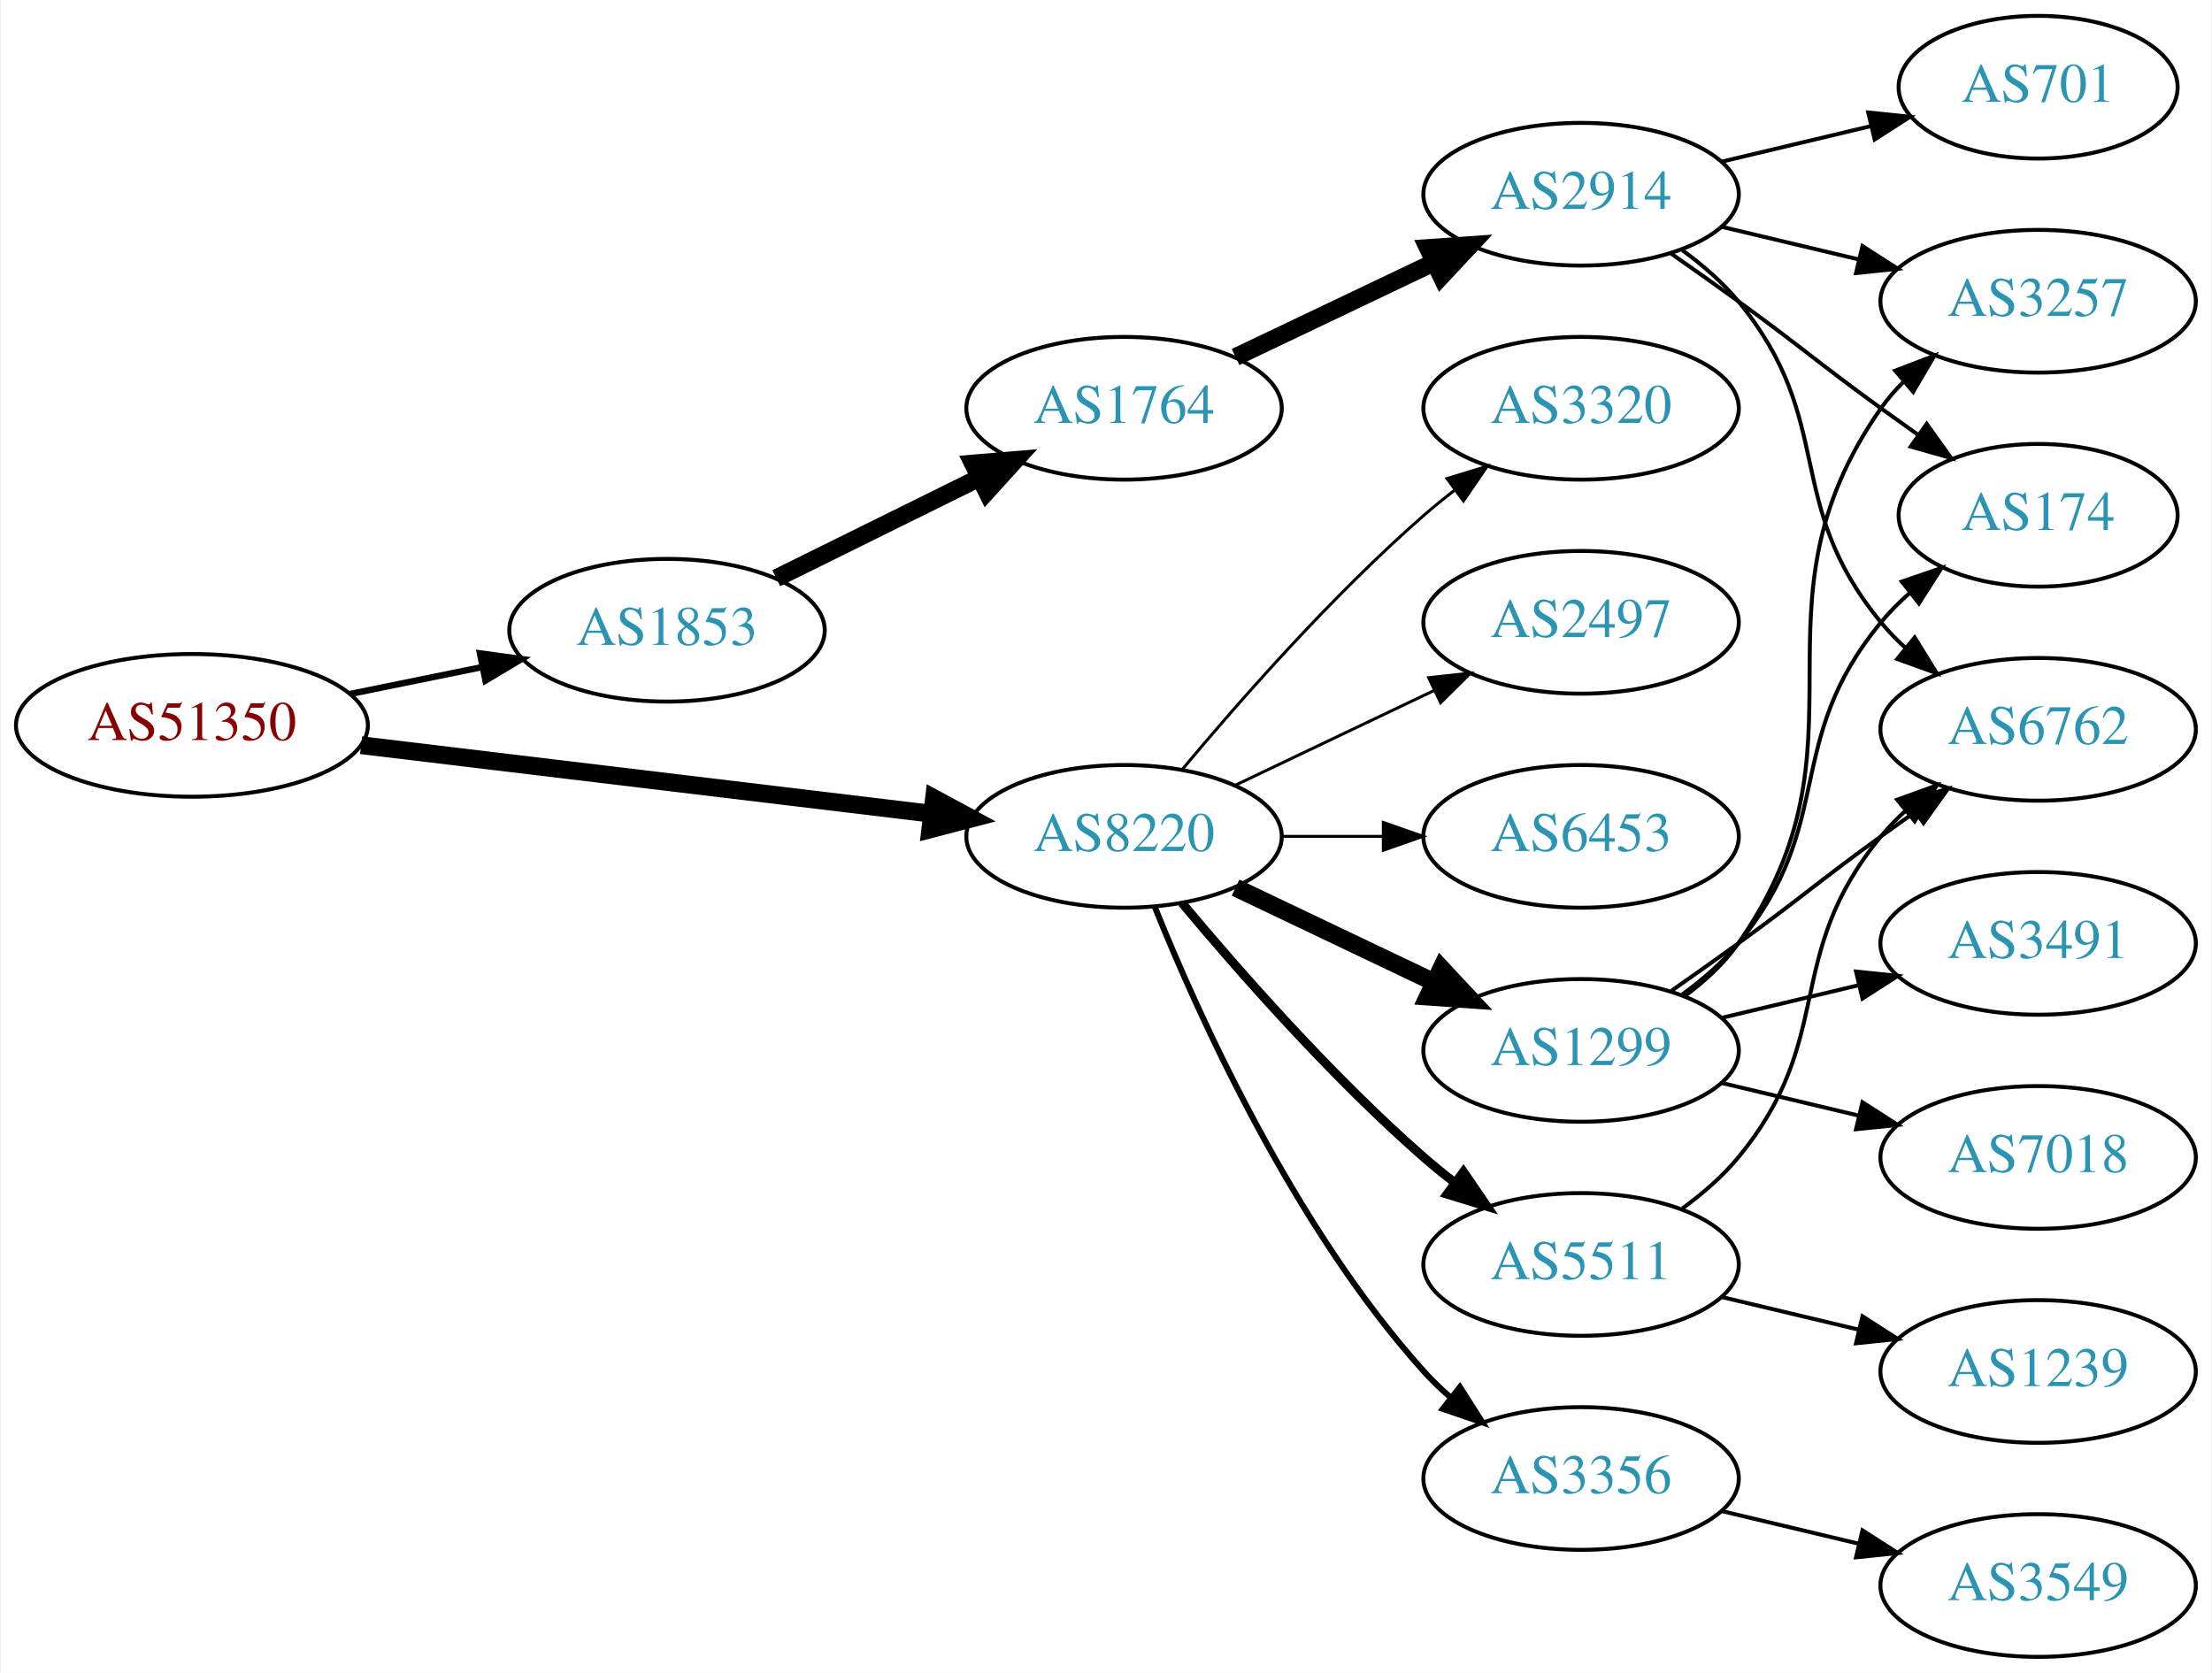
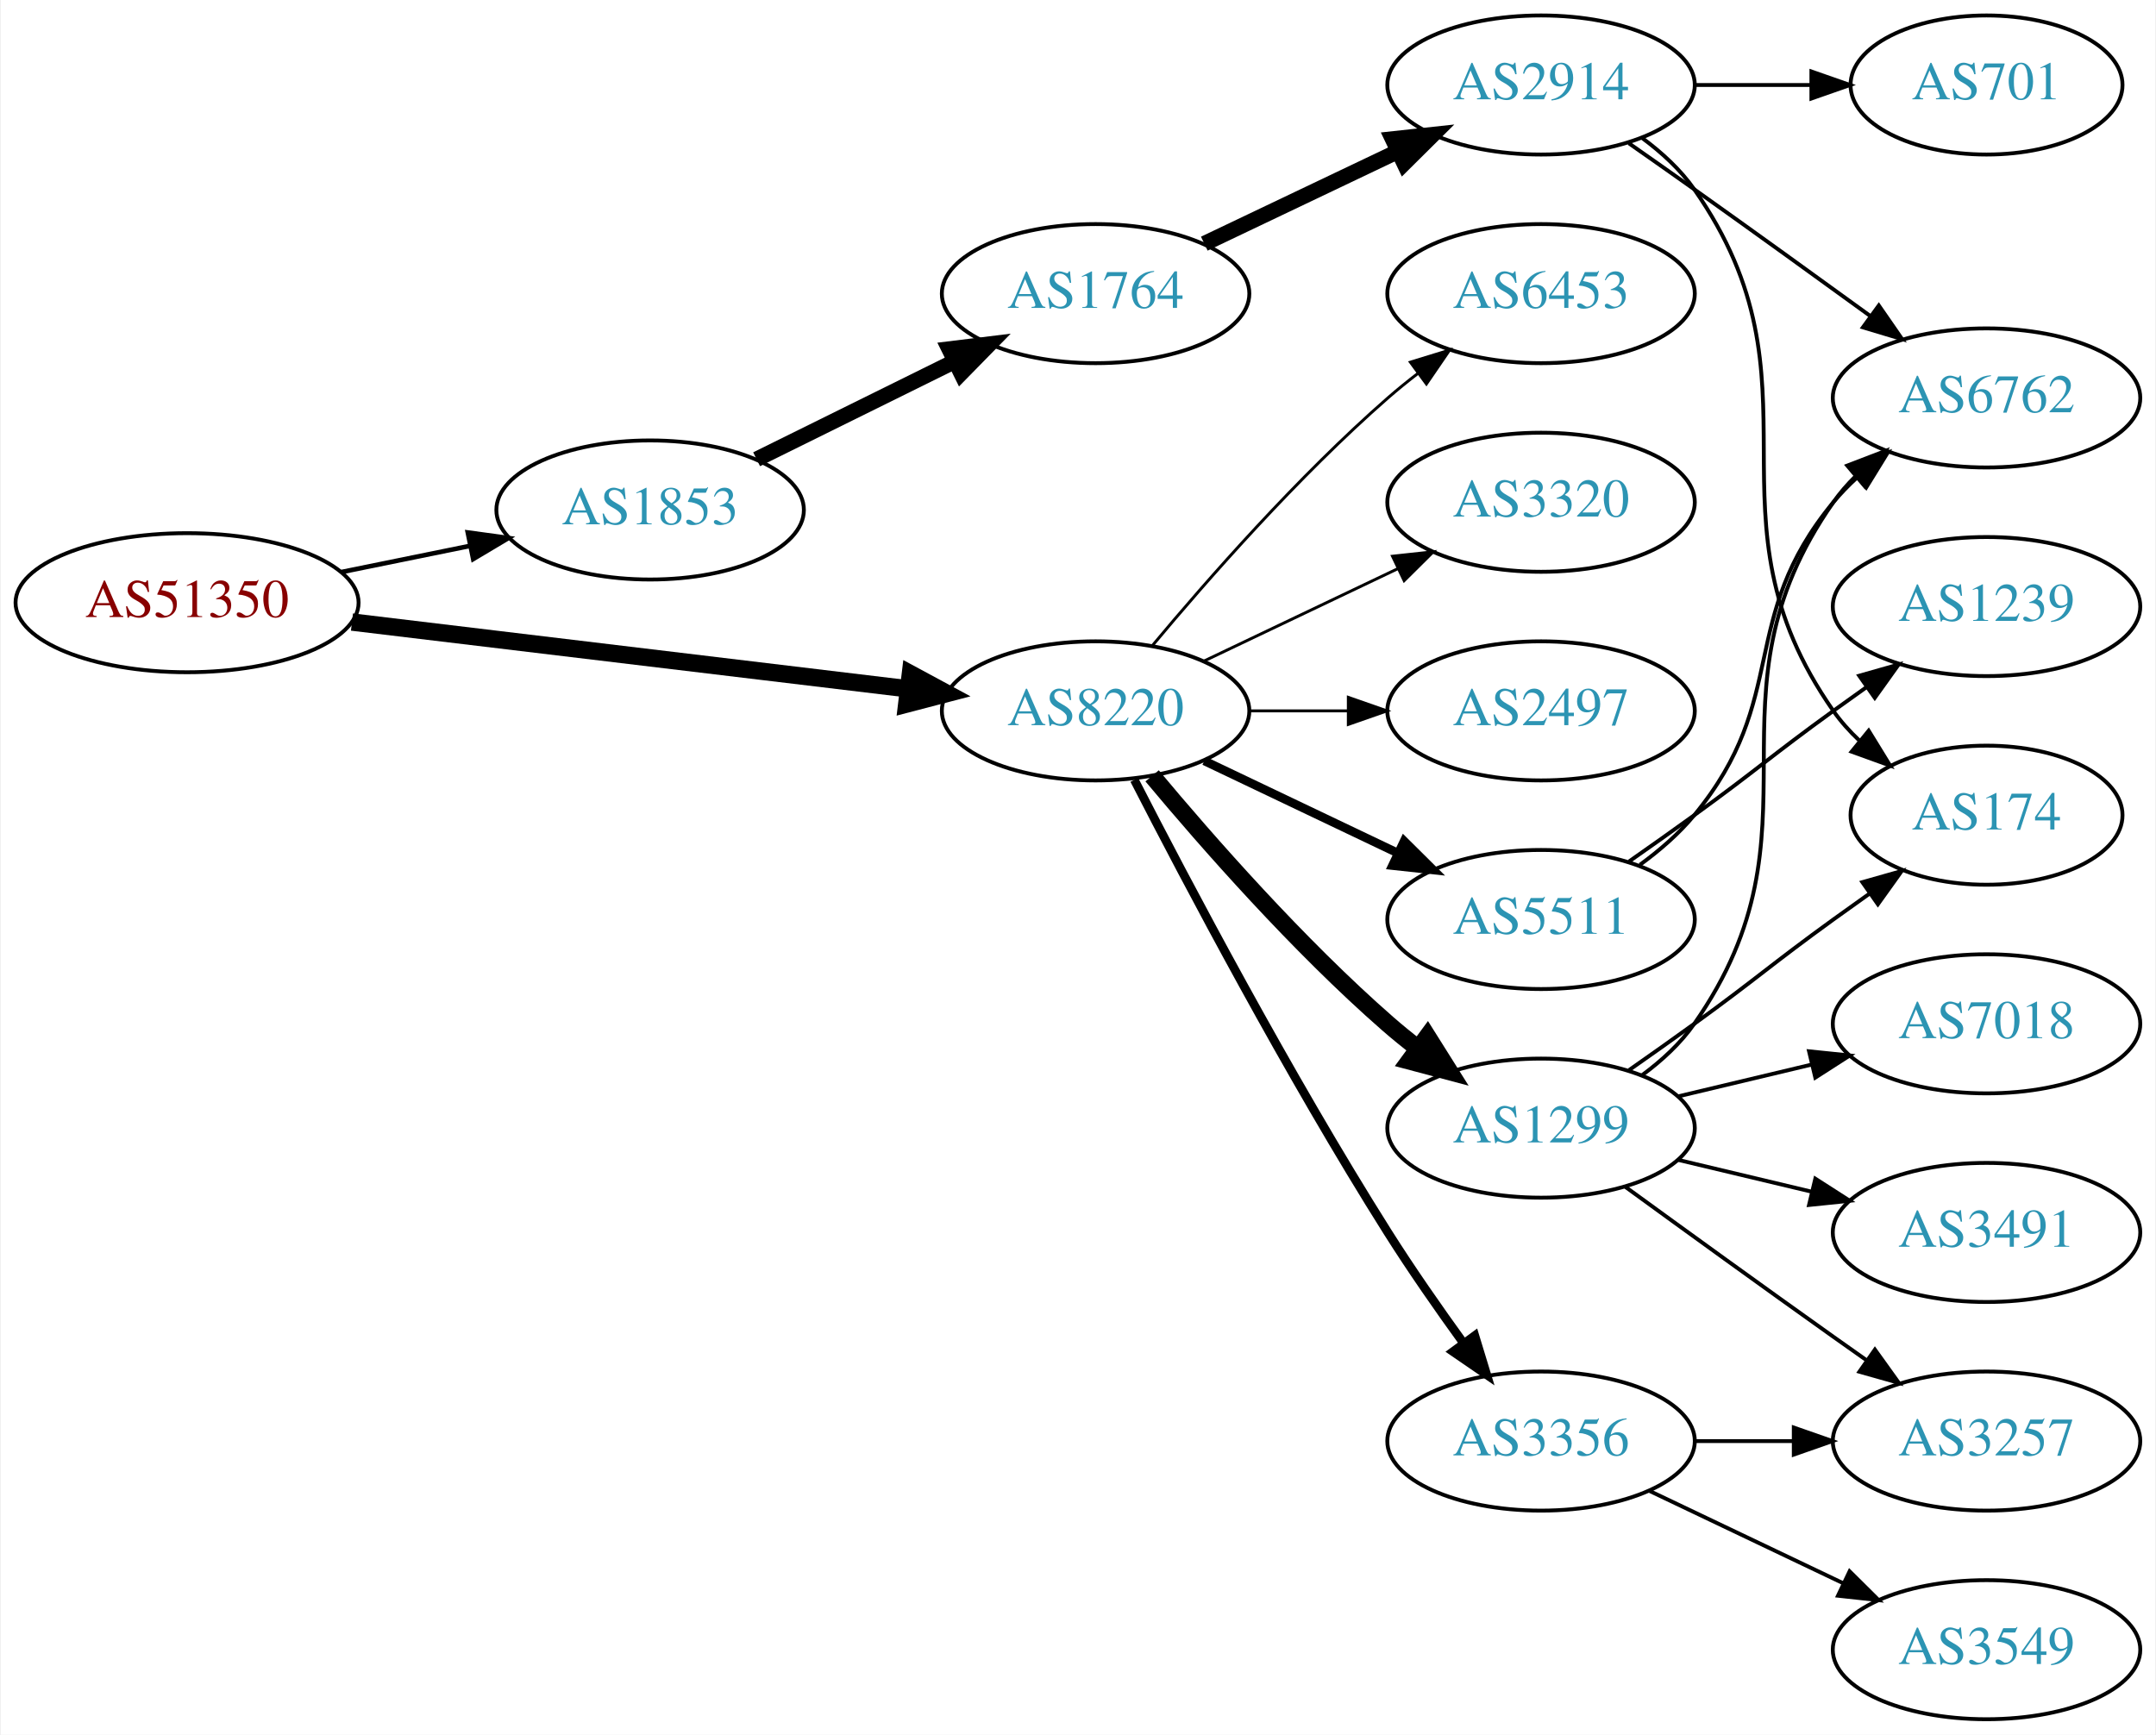
- <svg xmlns="http://www.w3.org/2000/svg" xmlns:xlink="http://www.w3.org/1999/xlink" width="558pt" height="422pt" viewBox="0.00 0.00 557.56 422.00">
-   <g id="graph0" class="graph" transform="scale(1 1) rotate(0) translate(4 418)">
-     <polygon fill="white" stroke="none" points="-4,4 -4,-418 553.564,-418 553.564,4 -4,4" />
+ <svg xmlns="http://www.w3.org/2000/svg" xmlns:xlink="http://www.w3.org/1999/xlink" width="558pt" height="449pt" viewBox="0.00 0.00 557.56 449.00">
+   <g id="graph0" class="graph" transform="scale(1 1) rotate(0) translate(4 445)">
+     <polygon fill="white" stroke="none" points="-4,4 -4,-445 553.564,-445 553.564,4 -4,4" />
    <g id="node1" class="node">
      <g id="a_node1">
        <a xlink:href="/asn/51350" xlink:title="AS51350 ~ Fachhochschule Technikum Wien [AT]">
-           <ellipse fill="#ffffff" stroke="black" cx="44.196" cy="-235" rx="44.393" ry="18" />
-           <text text-anchor="middle" x="44.196" y="-231.3" font-family="Times,serif" font-size="14.00" fill="#880000">AS51350</text>
+           <ellipse fill="#ffffff" stroke="black" cx="44.196" cy="-289" rx="44.393" ry="18" />
+           <text text-anchor="middle" x="44.196" y="-285.3" font-family="Times,serif" font-size="14.00" fill="#880000">AS51350</text>
        </a>
      </g>
    </g>
    <g id="node2" class="node">
      <g id="a_node2">
        <a xlink:href="/asn/1853" xlink:title="AS1853 ~ ACOnet Backbone [AT]">
-           <ellipse fill="#ffffff" stroke="black" cx="164.039" cy="-259" rx="39.794" ry="18" />
-           <text text-anchor="middle" x="164.039" y="-255.3" font-family="Times,serif" font-size="14.00" fill="#2c94b3">AS1853</text>
+           <ellipse fill="#ffffff" stroke="black" cx="164.039" cy="-313" rx="39.794" ry="18" />
+           <text text-anchor="middle" x="164.039" y="-309.3" font-family="Times,serif" font-size="14.00" fill="#2c94b3">AS1853</text>
        </a>
      </g>
    </g>
    <g id="edge1" class="edge">
-       <path fill="none" stroke="black" stroke-width="1.607" d="M84.109,-242.925C94.785,-245.099 106.456,-247.476 117.47,-249.719" />
-       <polygon fill="black" stroke="black" stroke-width="1.607" points="116.855,-253.166 127.352,-251.732 118.252,-246.307 116.855,-253.166" />
+       <path fill="none" stroke="black" stroke-width="1.2" d="M84.109,-296.925C94.785,-299.099 106.456,-301.476 117.47,-303.719" />
+       <polygon fill="black" stroke="black" stroke-width="1.2" points="116.855,-307.166 127.352,-305.732 118.252,-300.307 116.855,-307.166" />
    </g>
    <g id="node3" class="node">
      <g id="a_node3">
        <a xlink:href="/asn/8220" xlink:title="AS8220 ~ COLT [GB]">
-           <ellipse fill="#ffffff" stroke="black" cx="279.332" cy="-207" rx="39.794" ry="18" />
-           <text text-anchor="middle" x="279.332" y="-203.3" font-family="Times,serif" font-size="14.00" fill="#2c94b3">AS8220</text>
+           <ellipse fill="#ffffff" stroke="black" cx="279.332" cy="-261" rx="39.794" ry="18" />
+           <text text-anchor="middle" x="279.332" y="-257.3" font-family="Times,serif" font-size="14.00" fill="#2c94b3">AS8220</text>
        </a>
      </g>
    </g>
    <g id="edge2" class="edge">
-       <path fill="none" stroke="black" stroke-width="4.5" d="M86.876,-229.994C127.289,-225.141 188.527,-217.786 230.812,-212.707" />
-       <polygon fill="black" stroke="black" stroke-width="4.5" points="231.403,-216.602 240.862,-211.5 230.464,-208.783 231.403,-216.602" />
+       <path fill="none" stroke="black" stroke-width="4.5" d="M86.876,-283.994C127.289,-279.141 188.527,-271.786 230.812,-266.707" />
+       <polygon fill="black" stroke="black" stroke-width="4.5" points="231.403,-270.602 240.862,-265.5 230.464,-262.783 231.403,-270.602" />
    </g>
    <g id="node4" class="node">
      <g id="a_node4">
        <a xlink:href="/asn/1764" xlink:title="AS1764 ~ NEXTLAYER-AS [AT]">
-           <ellipse fill="#ffffff" stroke="black" cx="279.332" cy="-315" rx="39.794" ry="18" />
-           <text text-anchor="middle" x="279.332" y="-311.3" font-family="Times,serif" font-size="14.00" fill="#2c94b3">AS1764</text>
+           <ellipse fill="#ffffff" stroke="black" cx="279.332" cy="-369" rx="39.794" ry="18" />
+           <text text-anchor="middle" x="279.332" y="-365.3" font-family="Times,serif" font-size="14.00" fill="#2c94b3">AS1764</text>
        </a>
      </g>
    </g>
    <g id="edge3" class="edge">
-       <path fill="none" stroke="black" stroke-width="4.5" d="M191.601,-272.13C206.8,-279.642 226.069,-289.167 242.583,-297.33" />
-       <polygon fill="black" stroke="black" stroke-width="4.5" points="241.226,-301.051 251.936,-301.953 244.716,-293.992 241.226,-301.051" />
+       <path fill="none" stroke="black" stroke-width="4" d="M191.601,-326.13C206.8,-333.642 226.069,-343.167 242.583,-351.33" />
+       <polygon fill="black" stroke="black" stroke-width="4" points="241.42,-354.659 251.936,-355.953 244.522,-348.384 241.42,-354.659" />
+     </g>
+     <g id="node9" class="node">
+       <g id="a_node9">
+         <a xlink:href="/asn/3356" xlink:title="AS3356 ~ Level 3 Parent, LLC [US]">
+           <ellipse fill="#ffffff" stroke="black" cx="394.625" cy="-72" rx="39.794" ry="18" />
+           <text text-anchor="middle" x="394.625" y="-68.3" font-family="Times,serif" font-size="14.00" fill="#2c94b3">AS3356</text>
+         </a>
+       </g>
+     </g>
+     <g id="edge8" class="edge">
+       <path fill="none" stroke="black" stroke-width="2.25" d="M289.358,-243.148C302.794,-216.945 329.243,-166.763 354.978,-126 361.041,-116.396 368.161,-106.187 374.626,-97.261" />
+       <polygon fill="black" stroke="black" stroke-width="2.25" points="377.478,-99.291 380.569,-89.157 371.833,-95.152 377.478,-99.291" />
    </g>
    <g id="node10" class="node">
      <g id="a_node10">
        <a xlink:href="/asn/1299" xlink:title="AS1299 ~ Telia Carrier [EU]">
          <ellipse fill="#ffffff" stroke="black" cx="394.625" cy="-153" rx="39.794" ry="18" />
          <text text-anchor="middle" x="394.625" y="-149.3" font-family="Times,serif" font-size="14.00" fill="#2c94b3">AS1299</text>
        </a>
      </g>
    </g>
    <g id="edge9" class="edge">
-       <path fill="none" stroke="black" stroke-width="4.5" d="M307.468,-194.066C322.462,-186.919 341.283,-177.948 357.506,-170.215" />
-       <polygon fill="black" stroke="black" stroke-width="4.5" points="359.377,-173.686 366.71,-165.829 355.988,-166.577 359.377,-173.686" />
+       <path fill="none" stroke="black" stroke-width="4.5" d="M293.962,-244.183C308.244,-227.071 331.791,-200.255 354.978,-180 357.444,-177.846 360.082,-175.706 362.78,-173.628" />
+       <polygon fill="black" stroke="black" stroke-width="4.5" points="365.212,-176.727 370.934,-167.63 360.545,-170.384 365.212,-176.727" />
    </g>
    <g id="node11" class="node">
      <g id="a_node11">
-         <a xlink:href="/asn/5511" xlink:title="AS5511 ~ Orange S.A. [FR]">
-           <ellipse fill="#ffffff" stroke="black" cx="394.625" cy="-99" rx="39.794" ry="18" />
-           <text text-anchor="middle" x="394.625" y="-95.3" font-family="Times,serif" font-size="14.00" fill="#2c94b3">AS5511</text>
+         <a xlink:href="/asn/6453" xlink:title="AS6453 ~ TATA COMMUNICATIONS (AMERICA) INC [US]">
+           <ellipse fill="#ffffff" stroke="black" cx="394.625" cy="-369" rx="39.794" ry="18" />
+           <text text-anchor="middle" x="394.625" y="-365.3" font-family="Times,serif" font-size="14.00" fill="#2c94b3">AS6453</text>
        </a>
      </g>
    </g>
    <g id="edge10" class="edge">
-       <path fill="none" stroke="black" stroke-width="2.25" d="M293.962,-190.183C308.244,-173.071 331.791,-146.255 354.978,-126 357.444,-123.846 360.082,-121.706 362.78,-119.628" />
-       <polygon fill="black" stroke="black" stroke-width="2.25" points="364.953,-122.375 370.934,-113.63 360.805,-116.736 364.953,-122.375" />
+       <path fill="none" stroke="black" stroke-width="0.75" d="M293.962,-277.817C308.244,-294.929 331.791,-321.745 354.978,-342 357.444,-344.154 360.082,-346.294 362.78,-348.372" />
+       <polygon fill="black" stroke="black" stroke-width="0.75" points="360.805,-351.264 370.934,-354.37 364.953,-345.625 360.805,-351.264" />
    </g>
    <g id="node12" class="node">
      <g id="a_node12">
-         <a xlink:href="/asn/3356" xlink:title="AS3356 ~ Level 3 Parent, LLC [US]">
-           <ellipse fill="#ffffff" stroke="black" cx="394.625" cy="-45" rx="39.794" ry="18" />
-           <text text-anchor="middle" x="394.625" y="-41.3" font-family="Times,serif" font-size="14.00" fill="#2c94b3">AS3356</text>
+         <a xlink:href="/asn/5511" xlink:title="AS5511 ~ Orange S.A. [FR]">
+           <ellipse fill="#ffffff" stroke="black" cx="394.625" cy="-207" rx="39.794" ry="18" />
+           <text text-anchor="middle" x="394.625" y="-203.3" font-family="Times,serif" font-size="14.00" fill="#2c94b3">AS5511</text>
        </a>
      </g>
    </g>
    <g id="edge11" class="edge">
-       <path fill="none" stroke="black" stroke-width="1.5" d="M287.079,-189.213C298.13,-161.757 322.184,-108.422 354.978,-72 356.98,-69.776 359.199,-67.637 361.532,-65.603" />
-       <polygon fill="black" stroke="black" stroke-width="1.5" points="364.062,-68.065 369.751,-59.127 359.73,-62.567 364.062,-68.065" />
+       <path fill="none" stroke="black" stroke-width="2.25" d="M307.468,-248.066C322.462,-240.919 341.283,-231.948 357.506,-224.215" />
+       <polygon fill="black" stroke="black" stroke-width="2.25" points="359.188,-227.291 366.71,-219.829 356.177,-220.972 359.188,-227.291" />
    </g>
    <g id="node13" class="node">
      <g id="a_node13">
        <a xlink:href="/asn/3320" xlink:title="AS3320 ~ DTAG [DE]">
          <ellipse fill="#ffffff" stroke="black" cx="394.625" cy="-315" rx="39.794" ry="18" />
          <text text-anchor="middle" x="394.625" y="-311.3" font-family="Times,serif" font-size="14.00" fill="#2c94b3">AS3320</text>
        </a>
      </g>
    </g>
    <g id="edge12" class="edge">
-       <path fill="none" stroke="black" stroke-width="0.75" d="M293.962,-223.817C308.244,-240.929 331.791,-267.745 354.978,-288 357.444,-290.154 360.082,-292.294 362.78,-294.372" />
-       <polygon fill="black" stroke="black" stroke-width="0.75" points="360.805,-297.264 370.934,-300.37 364.953,-291.625 360.805,-297.264" />
+       <path fill="none" stroke="black" stroke-width="0.75" d="M307.468,-273.934C322.462,-281.081 341.283,-290.052 357.506,-297.785" />
+       <polygon fill="black" stroke="black" stroke-width="0.75" points="356.177,-301.028 366.71,-302.171 359.188,-294.709 356.177,-301.028" />
    </g>
    <g id="node14" class="node">
      <g id="a_node14">
        <a xlink:href="/asn/2497" xlink:title="AS2497 ~ Internet Initiative Japan Inc. [JP]">
          <ellipse fill="#ffffff" stroke="black" cx="394.625" cy="-261" rx="39.794" ry="18" />
          <text text-anchor="middle" x="394.625" y="-257.3" font-family="Times,serif" font-size="14.00" fill="#2c94b3">AS2497</text>
        </a>
      </g>
    </g>
    <g id="edge13" class="edge">
-       <path fill="none" stroke="black" stroke-width="0.75" d="M307.468,-219.934C322.462,-227.081 341.283,-236.052 357.506,-243.785" />
-       <polygon fill="black" stroke="black" stroke-width="0.75" points="356.177,-247.028 366.71,-248.171 359.188,-240.709 356.177,-247.028" />
-     </g>
-     <g id="node15" class="node">
-       <g id="a_node15">
-         <a xlink:href="/asn/6453" xlink:title="AS6453 ~ TATA COMMUNICATIONS (AMERICA) INC [US]">
-           <ellipse fill="#ffffff" stroke="black" cx="394.625" cy="-207" rx="39.794" ry="18" />
-           <text text-anchor="middle" x="394.625" y="-203.3" font-family="Times,serif" font-size="14.00" fill="#2c94b3">AS6453</text>
-         </a>
-       </g>
-     </g>
-     <g id="edge14" class="edge">
-       <path fill="none" stroke="black" stroke-width="0.75" d="M319.004,-207C327.207,-207 335.971,-207 344.503,-207" />
-       <polygon fill="black" stroke="black" stroke-width="0.75" points="344.742,-210.5 354.742,-207 344.742,-203.5 344.742,-210.5" />
+       <path fill="none" stroke="black" stroke-width="0.75" d="M319.004,-261C327.207,-261 335.971,-261 344.503,-261" />
+       <polygon fill="black" stroke="black" stroke-width="0.75" points="344.742,-264.5 354.742,-261 344.742,-257.5 344.742,-264.5" />
    </g>
    <g id="node5" class="node">
      <g id="a_node5">
        <a xlink:href="/asn/2914" xlink:title="AS2914 ~ NTT America, Inc. [US]">
-           <ellipse fill="#ffffff" stroke="black" cx="394.625" cy="-369" rx="39.794" ry="18" />
-           <text text-anchor="middle" x="394.625" y="-365.3" font-family="Times,serif" font-size="14.00" fill="#2c94b3">AS2914</text>
+           <ellipse fill="#ffffff" stroke="black" cx="394.625" cy="-423" rx="39.794" ry="18" />
+           <text text-anchor="middle" x="394.625" y="-419.3" font-family="Times,serif" font-size="14.00" fill="#2c94b3">AS2914</text>
        </a>
      </g>
    </g>
    <g id="edge4" class="edge">
-       <path fill="none" stroke="black" stroke-width="4.5" d="M307.468,-327.934C322.462,-335.081 341.283,-344.052 357.506,-351.785" />
-       <polygon fill="black" stroke="black" stroke-width="4.5" points="355.988,-355.423 366.71,-356.171 359.377,-348.314 355.988,-355.423" />
+       <path fill="none" stroke="black" stroke-width="4" d="M307.468,-381.934C322.462,-389.081 341.283,-398.052 357.506,-405.785" />
+       <polygon fill="black" stroke="black" stroke-width="4" points="356.177,-409.028 366.71,-410.171 359.188,-402.709 356.177,-409.028" />
    </g>
    <g id="node6" class="node">
      <g id="a_node6">
-         <a xlink:href="/asn/3257" xlink:title="AS3257 ~ GTT [DE]">
-           <ellipse fill="#ffffff" stroke="black" cx="509.918" cy="-342" rx="39.794" ry="18" />
-           <text text-anchor="middle" x="509.918" y="-338.3" font-family="Times,serif" font-size="14.00" fill="#2c94b3">AS3257</text>
+         <a xlink:href="/asn/174" xlink:title="AS174 ~ Cogent Communications [US]">
+           <ellipse fill="#ffffff" stroke="black" cx="509.918" cy="-234" rx="35.194" ry="18" />
+           <text text-anchor="middle" x="509.918" y="-230.3" font-family="Times,serif" font-size="14.00" fill="#2c94b3">AS174</text>
        </a>
      </g>
    </g>
    <g id="edge5" class="edge">
-       <path fill="none" stroke="black" d="M430.232,-360.752C441.103,-358.162 453.257,-355.265 464.7,-352.538" />
-       <polygon fill="black" stroke="black" points="465.606,-355.92 474.522,-350.197 463.983,-349.111 465.606,-355.92" />
+       <path fill="none" stroke="black" d="M420.784,-409.284C425.848,-405.545 430.704,-401.096 434.271,-396 469.885,-345.131 434.658,-311.869 470.271,-261 472.196,-258.251 474.495,-255.69 477,-253.327" />
+       <polygon fill="black" stroke="black" points="479.417,-255.873 484.961,-246.844 474.997,-250.445 479.417,-255.873" />
    </g>
    <g id="node7" class="node">
      <g id="a_node7">
-         <a xlink:href="/asn/701" xlink:title="AS701 ~ UUNET [US]">
-           <ellipse fill="#ffffff" stroke="black" cx="509.918" cy="-396" rx="35.194" ry="18" />
-           <text text-anchor="middle" x="509.918" y="-392.3" font-family="Times,serif" font-size="14.00" fill="#2c94b3">AS701</text>
+         <a xlink:href="/asn/6762" xlink:title="AS6762 ~ TELECOM ITALIA SPARKLE S.p.A. [IT]">
+           <ellipse fill="#ffffff" stroke="black" cx="509.918" cy="-342" rx="39.794" ry="18" />
+           <text text-anchor="middle" x="509.918" y="-338.3" font-family="Times,serif" font-size="14.00" fill="#2c94b3">AS6762</text>
        </a>
      </g>
    </g>
    <g id="edge6" class="edge">
-       <path fill="none" stroke="black" d="M430.232,-377.248C442.026,-380.058 455.331,-383.229 467.599,-386.153" />
-       <polygon fill="black" stroke="black" points="467.065,-389.624 477.604,-388.537 468.687,-382.814 467.065,-389.624" />
+       <path fill="none" stroke="black" d="M417.335,-407.926C422.87,-404.057 428.801,-399.889 434.271,-396 449.385,-385.255 466.119,-373.167 479.906,-363.156" />
+       <polygon fill="black" stroke="black" points="482.039,-365.933 488.069,-357.222 477.923,-360.271 482.039,-365.933" />
    </g>
    <g id="node8" class="node">
      <g id="a_node8">
-         <a xlink:href="/asn/6762" xlink:title="AS6762 ~ TELECOM ITALIA SPARKLE S.p.A. [IT]">
-           <ellipse fill="#ffffff" stroke="black" cx="509.918" cy="-234" rx="39.794" ry="18" />
-           <text text-anchor="middle" x="509.918" y="-230.3" font-family="Times,serif" font-size="14.00" fill="#2c94b3">AS6762</text>
+         <a xlink:href="/asn/701" xlink:title="AS701 ~ UUNET [US]">
+           <ellipse fill="#ffffff" stroke="black" cx="509.918" cy="-423" rx="35.194" ry="18" />
+           <text text-anchor="middle" x="509.918" y="-419.3" font-family="Times,serif" font-size="14.00" fill="#2c94b3">AS701</text>
        </a>
      </g>
    </g>
    <g id="edge7" class="edge">
-       <path fill="none" stroke="black" d="M420.205,-354.844C425.3,-351.128 430.313,-346.799 434.271,-342 459.336,-311.606 445.206,-291.394 470.271,-261 472.126,-258.75 474.213,-256.604 476.432,-254.576" />
-       <polygon fill="black" stroke="black" points="478.781,-257.177 484.337,-248.156 474.368,-251.744 478.781,-257.177" />
-     </g>
-     <g id="node9" class="node">
-       <g id="a_node9">
-         <a xlink:href="/asn/174" xlink:title="AS174 ~ Cogent Communications [US]">
-           <ellipse fill="#ffffff" stroke="black" cx="509.918" cy="-288" rx="35.194" ry="18" />
-           <text text-anchor="middle" x="509.918" y="-284.3" font-family="Times,serif" font-size="14.00" fill="#2c94b3">AS174</text>
-         </a>
-       </g>
-     </g>
-     <g id="edge8" class="edge">
-       <path fill="none" stroke="black" d="M417.382,-353.991C422.916,-350.121 428.835,-345.936 434.271,-342 450.471,-330.271 454.071,-326.729 470.271,-315 473.3,-312.807 476.479,-310.537 479.657,-308.287" />
-       <polygon fill="black" stroke="black" points="481.799,-311.059 487.968,-302.445 477.774,-305.333 481.799,-311.059" />
+       <path fill="none" stroke="black" d="M434.297,-423C444.002,-423 454.493,-423 464.456,-423" />
+       <polygon fill="black" stroke="black" points="464.592,-426.5 474.592,-423 464.592,-419.5 464.592,-426.5" />
+     </g>
+     <g id="node15" class="node">
+       <g id="a_node15">
+         <a xlink:href="/asn/3257" xlink:title="AS3257 ~ GTT [DE]">
+           <ellipse fill="#ffffff" stroke="black" cx="509.918" cy="-72" rx="39.794" ry="18" />
+           <text text-anchor="middle" x="509.918" y="-68.3" font-family="Times,serif" font-size="14.00" fill="#2c94b3">AS3257</text>
+         </a>
+       </g>
+     </g>
+     <g id="edge14" class="edge">
+       <path fill="none" stroke="black" d="M434.297,-72C442.5,-72 451.264,-72 459.796,-72" />
+       <polygon fill="black" stroke="black" points="460.035,-75.5 470.035,-72 460.035,-68.5 460.035,-75.5" />
+     </g>
+     <g id="node16" class="node">
+       <g id="a_node16">
+         <a xlink:href="/asn/3549" xlink:title="AS3549 ~ Level 3 Parent, LLC [US]">
+           <ellipse fill="#ffffff" stroke="black" cx="509.918" cy="-18" rx="39.794" ry="18" />
+           <text text-anchor="middle" x="509.918" y="-14.3" font-family="Times,serif" font-size="14.00" fill="#2c94b3">AS3549</text>
+         </a>
+       </g>
+     </g>
+     <g id="edge15" class="edge">
+       <path fill="none" stroke="black" d="M422.761,-59.066C437.755,-51.919 456.576,-42.948 472.799,-35.215" />
+       <polygon fill="black" stroke="black" points="474.481,-38.291 482.002,-30.829 471.469,-31.972 474.481,-38.291" />
+     </g>
+     <g id="edge17" class="edge">
+       <path fill="none" stroke="black" d="M417.382,-168.009C422.916,-171.879 428.835,-176.064 434.271,-180 450.471,-191.729 454.071,-195.271 470.271,-207 473.3,-209.193 476.479,-211.463 479.657,-213.713" />
+       <polygon fill="black" stroke="black" points="477.774,-216.667 487.968,-219.555 481.799,-210.941 477.774,-216.667" />
    </g>
    <g id="edge16" class="edge">
      <path fill="none" stroke="black" d="M420.784,-166.716C425.848,-170.455 430.704,-174.904 434.271,-180 469.885,-230.869 434.658,-264.131 470.271,-315 471.943,-317.389 473.899,-319.635 476.026,-321.733" />
      <polygon fill="black" stroke="black" points="473.866,-324.49 483.758,-328.284 478.39,-319.149 473.866,-324.49" />
    </g>
-     <g id="edge15" class="edge">
-       <path fill="none" stroke="black" d="M417.382,-168.009C422.916,-171.879 428.835,-176.064 434.271,-180 450.471,-191.729 454.071,-195.271 470.271,-207 473.074,-209.029 476.005,-211.125 478.946,-213.21" />
-       <polygon fill="black" stroke="black" points="476.968,-216.097 487.16,-218.991 480.997,-210.373 476.968,-216.097" />
-     </g>
-     <g id="edge19" class="edge">
-       <path fill="none" stroke="black" d="M420.205,-167.156C425.3,-170.872 430.313,-175.201 434.271,-180 459.336,-210.394 445.206,-230.606 470.271,-261 472.406,-263.589 474.849,-266.041 477.445,-268.334" />
-       <polygon fill="black" stroke="black" points="475.522,-271.275 485.544,-274.712 479.853,-265.775 475.522,-271.275" />
-     </g>
-     <g id="node16" class="node">
-       <g id="a_node16">
-         <a xlink:href="/asn/3491" xlink:title="AS3491 ~ PCCW Global, Inc. [US]">
-           <ellipse fill="#ffffff" stroke="black" cx="509.918" cy="-180" rx="39.794" ry="18" />
-           <text text-anchor="middle" x="509.918" y="-176.3" font-family="Times,serif" font-size="14.00" fill="#2c94b3">AS3491</text>
-         </a>
-       </g>
-     </g>
-     <g id="edge17" class="edge">
-       <path fill="none" stroke="black" d="M430.232,-161.248C441.103,-163.838 453.257,-166.735 464.7,-169.462" />
-       <polygon fill="black" stroke="black" points="463.983,-172.889 474.522,-171.803 465.606,-166.08 463.983,-172.889" />
+     <g id="edge18" class="edge">
+       <path fill="none" stroke="black" d="M416.473,-137.778C431.407,-126.909 452.02,-111.975 470.271,-99 473.091,-96.995 476.034,-94.915 478.983,-92.841" />
+       <polygon fill="black" stroke="black" points="481.029,-95.681 487.207,-87.074 477.01,-89.95 481.029,-95.681" />
    </g>
    <g id="node17" class="node">
      <g id="a_node17">
        <a xlink:href="/asn/7018" xlink:title="AS7018 ~ AT&amp;T Services, Inc. [US]">
+           <ellipse fill="#ffffff" stroke="black" cx="509.918" cy="-180" rx="39.794" ry="18" />
+           <text text-anchor="middle" x="509.918" y="-176.3" font-family="Times,serif" font-size="14.00" fill="#2c94b3">AS7018</text>
+         </a>
+       </g>
+     </g>
+     <g id="edge19" class="edge">
+       <path fill="none" stroke="black" d="M430.232,-161.248C441.103,-163.838 453.257,-166.735 464.7,-169.462" />
+       <polygon fill="black" stroke="black" points="463.983,-172.889 474.522,-171.803 465.606,-166.08 463.983,-172.889" />
+     </g>
+     <g id="node18" class="node">
+       <g id="a_node18">
+         <a xlink:href="/asn/3491" xlink:title="AS3491 ~ PCCW Global, Inc. [US]">
          <ellipse fill="#ffffff" stroke="black" cx="509.918" cy="-126" rx="39.794" ry="18" />
-           <text text-anchor="middle" x="509.918" y="-122.3" font-family="Times,serif" font-size="14.00" fill="#2c94b3">AS7018</text>
-         </a>
-       </g>
-     </g>
-     <g id="edge18" class="edge">
+           <text text-anchor="middle" x="509.918" y="-122.3" font-family="Times,serif" font-size="14.00" fill="#2c94b3">AS3491</text>
+         </a>
+       </g>
+     </g>
+     <g id="edge20" class="edge">
      <path fill="none" stroke="black" d="M430.232,-144.752C441.103,-142.162 453.257,-139.265 464.7,-136.538" />
      <polygon fill="black" stroke="black" points="465.606,-139.92 474.522,-134.197 463.983,-133.111 465.606,-139.92" />
    </g>
-     <g id="edge20" class="edge">
-       <path fill="none" stroke="black" d="M420.205,-113.156C425.3,-116.872 430.313,-121.201 434.271,-126 459.336,-156.394 445.206,-176.606 470.271,-207 472.126,-209.25 474.213,-211.396 476.432,-213.424" />
-       <polygon fill="black" stroke="black" points="474.368,-216.256 484.337,-219.844 478.781,-210.823 474.368,-216.256" />
-     </g>
-     <g id="node18" class="node">
-       <g id="a_node18">
-         <a xlink:href="/asn/1239" xlink:title="AS1239 ~ Sprint [US]">
-           <ellipse fill="#ffffff" stroke="black" cx="509.918" cy="-72" rx="39.794" ry="18" />
-           <text text-anchor="middle" x="509.918" y="-68.3" font-family="Times,serif" font-size="14.00" fill="#2c94b3">AS1239</text>
-         </a>
-       </g>
-     </g>
-     <g id="edge21" class="edge">
-       <path fill="none" stroke="black" d="M430.232,-90.752C441.103,-88.162 453.257,-85.265 464.7,-82.538" />
-       <polygon fill="black" stroke="black" points="465.606,-85.92 474.522,-80.197 463.983,-79.111 465.606,-85.92" />
+     <g id="edge22" class="edge">
+       <path fill="none" stroke="black" d="M420.205,-221.156C425.3,-224.872 430.313,-229.201 434.271,-234 459.336,-264.394 445.206,-284.606 470.271,-315 472.126,-317.25 474.213,-319.396 476.432,-321.424" />
+       <polygon fill="black" stroke="black" points="474.368,-324.256 484.337,-327.844 478.781,-318.823 474.368,-324.256" />
    </g>
    <g id="node19" class="node">
      <g id="a_node19">
-         <a xlink:href="/asn/3549" xlink:title="AS3549 ~ Level 3 Parent, LLC [US]">
-           <ellipse fill="#ffffff" stroke="black" cx="509.918" cy="-18" rx="39.794" ry="18" />
-           <text text-anchor="middle" x="509.918" y="-14.3" font-family="Times,serif" font-size="14.00" fill="#2c94b3">AS3549</text>
-         </a>
-       </g>
-     </g>
-     <g id="edge22" class="edge">
-       <path fill="none" stroke="black" d="M430.232,-36.752C441.103,-34.162 453.257,-31.265 464.7,-28.538" />
-       <polygon fill="black" stroke="black" points="465.606,-31.92 474.522,-26.197 463.983,-25.111 465.606,-31.92" />
+         <a xlink:href="/asn/1239" xlink:title="AS1239 ~ Sprint [US]">
+           <ellipse fill="#ffffff" stroke="black" cx="509.918" cy="-288" rx="39.794" ry="18" />
+           <text text-anchor="middle" x="509.918" y="-284.3" font-family="Times,serif" font-size="14.00" fill="#2c94b3">AS1239</text>
+         </a>
+       </g>
+     </g>
+     <g id="edge21" class="edge">
+       <path fill="none" stroke="black" d="M417.382,-222.009C422.916,-225.879 428.835,-230.064 434.271,-234 450.471,-245.729 454.071,-249.271 470.271,-261 473.074,-263.029 476.005,-265.125 478.946,-267.21" />
+       <polygon fill="black" stroke="black" points="476.968,-270.097 487.16,-272.991 480.997,-264.373 476.968,-270.097" />
    </g>
  </g>
</svg>
